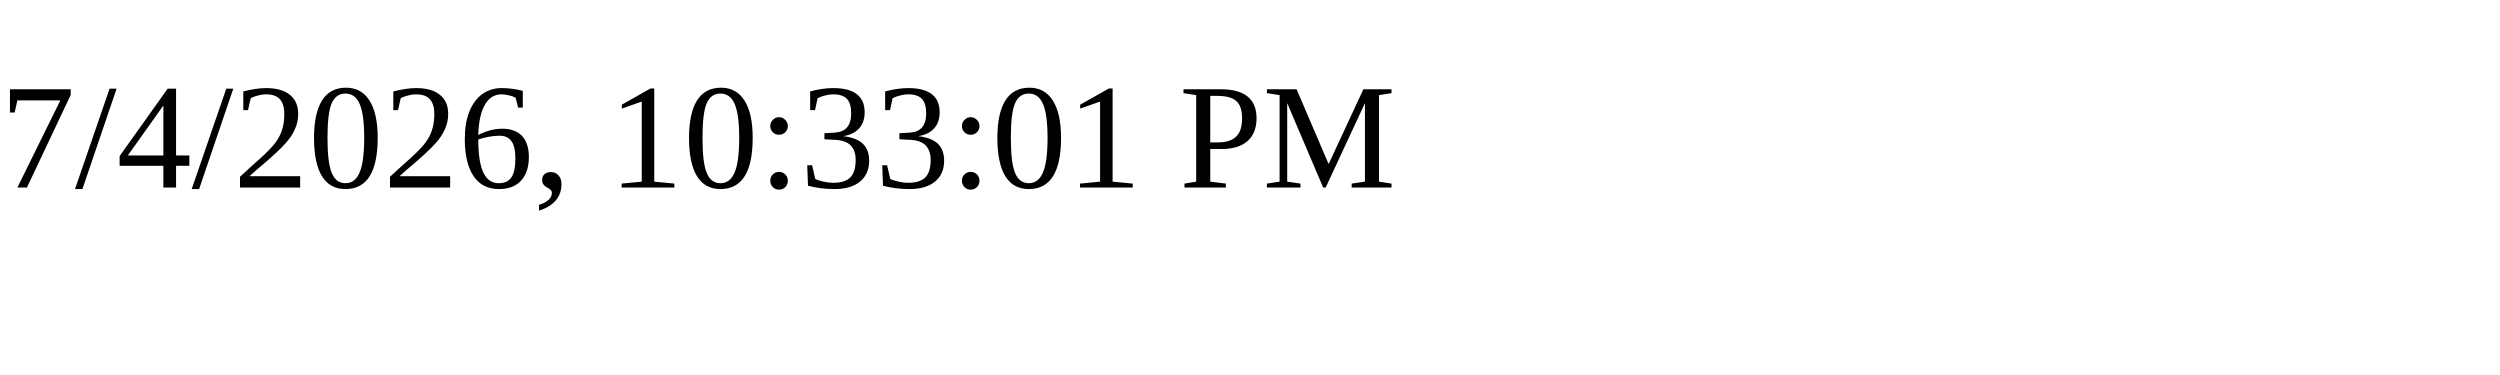
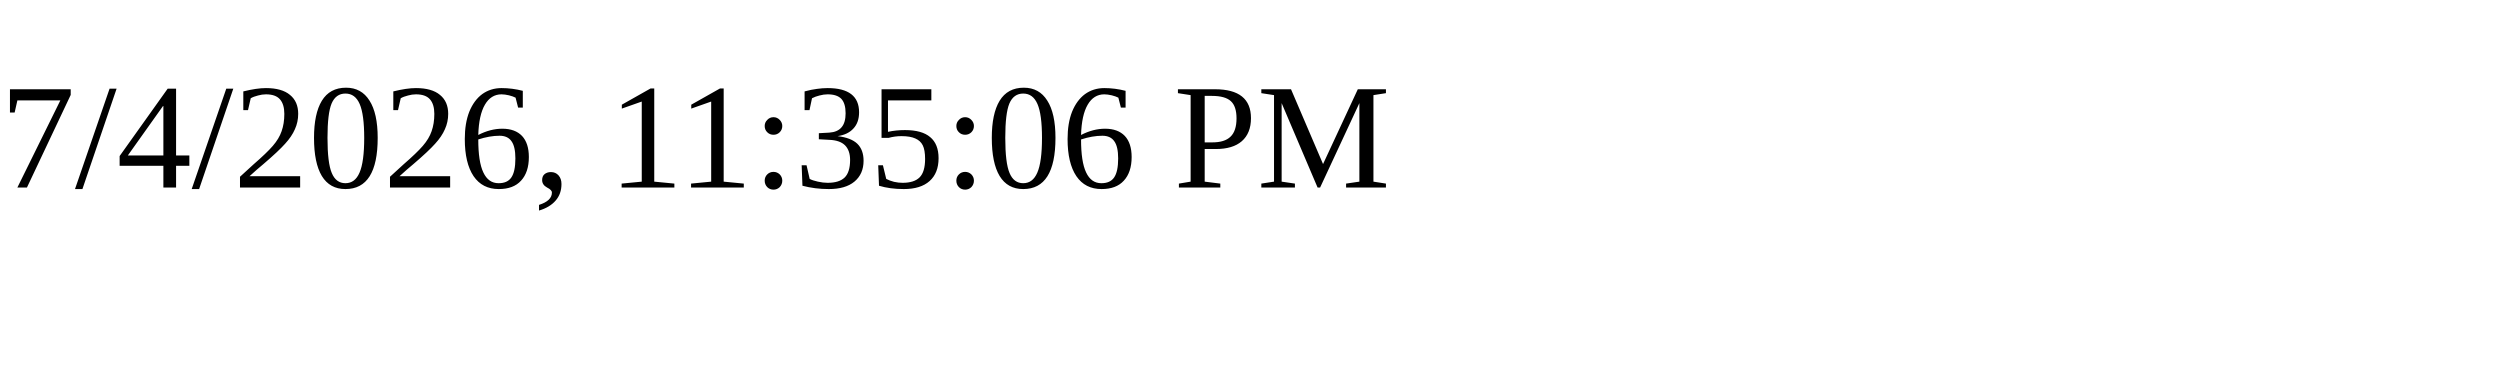
<svg xmlns="http://www.w3.org/2000/svg" height="30" width="200">
-   <text x="0" y="15">7/4/2026, 10:33:01 PM</text>
+   <text x="0" y="15">7/4/2026, 11:35:06 PM</text>
</svg>
